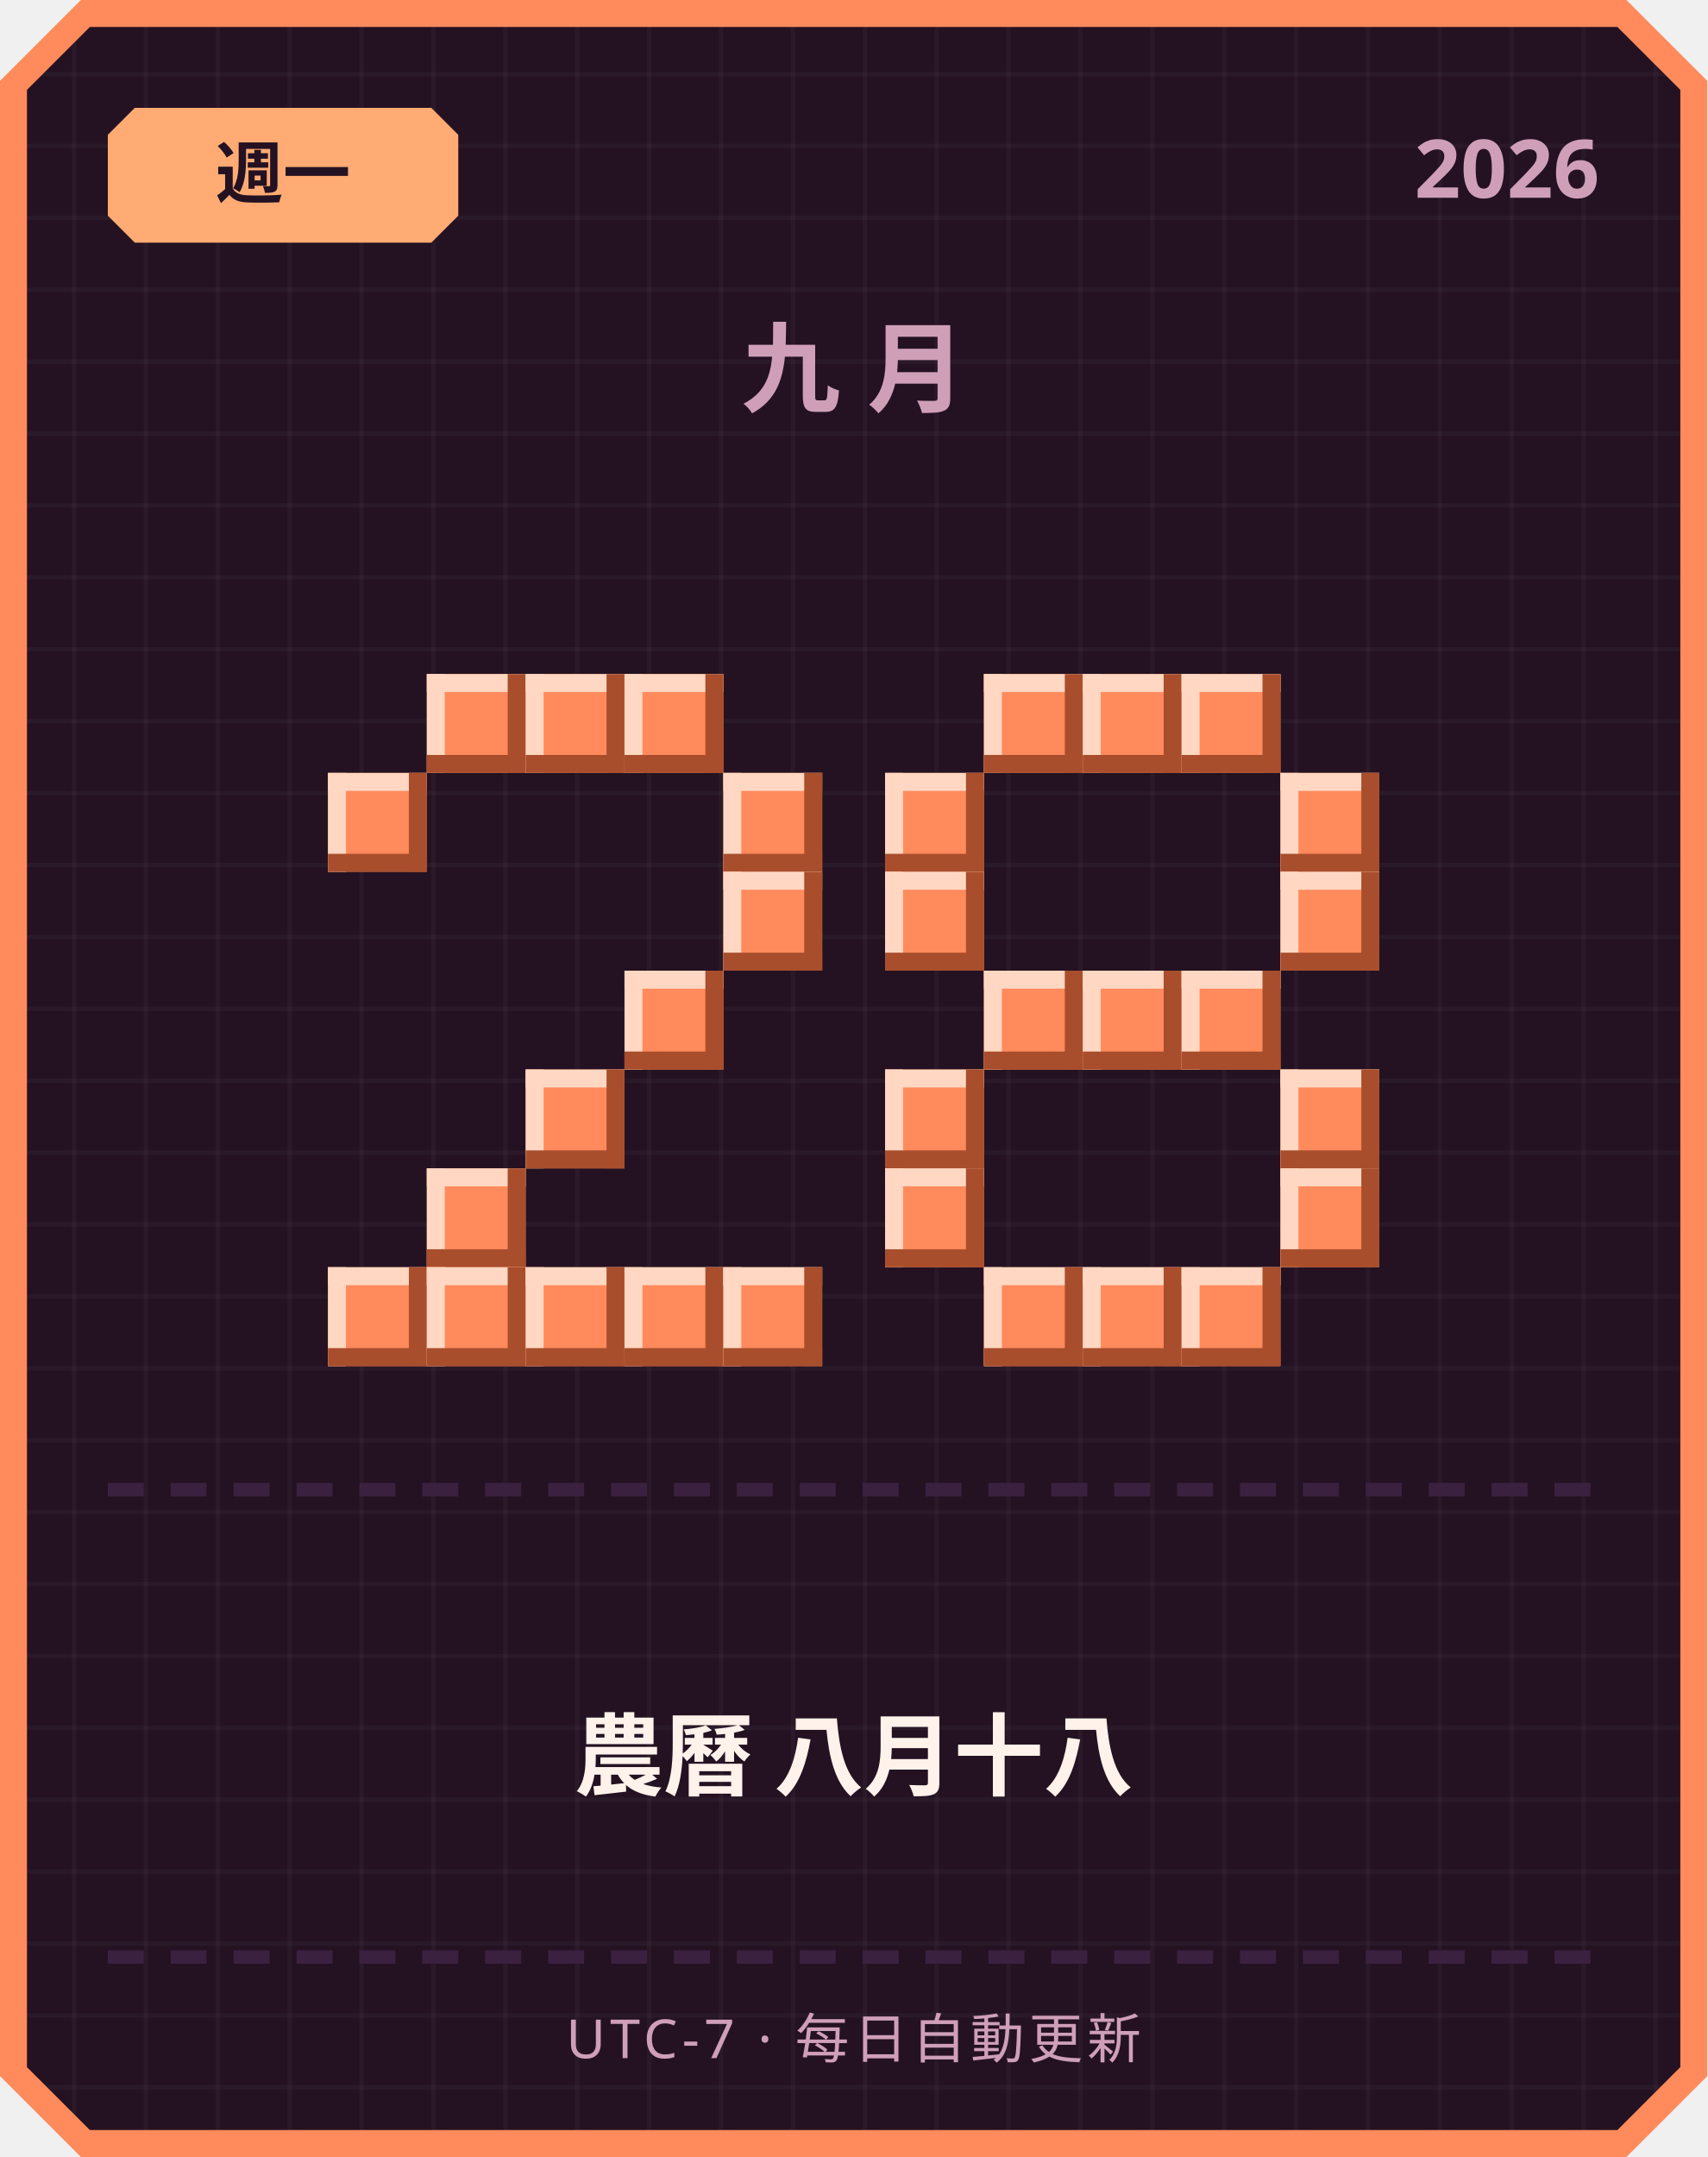
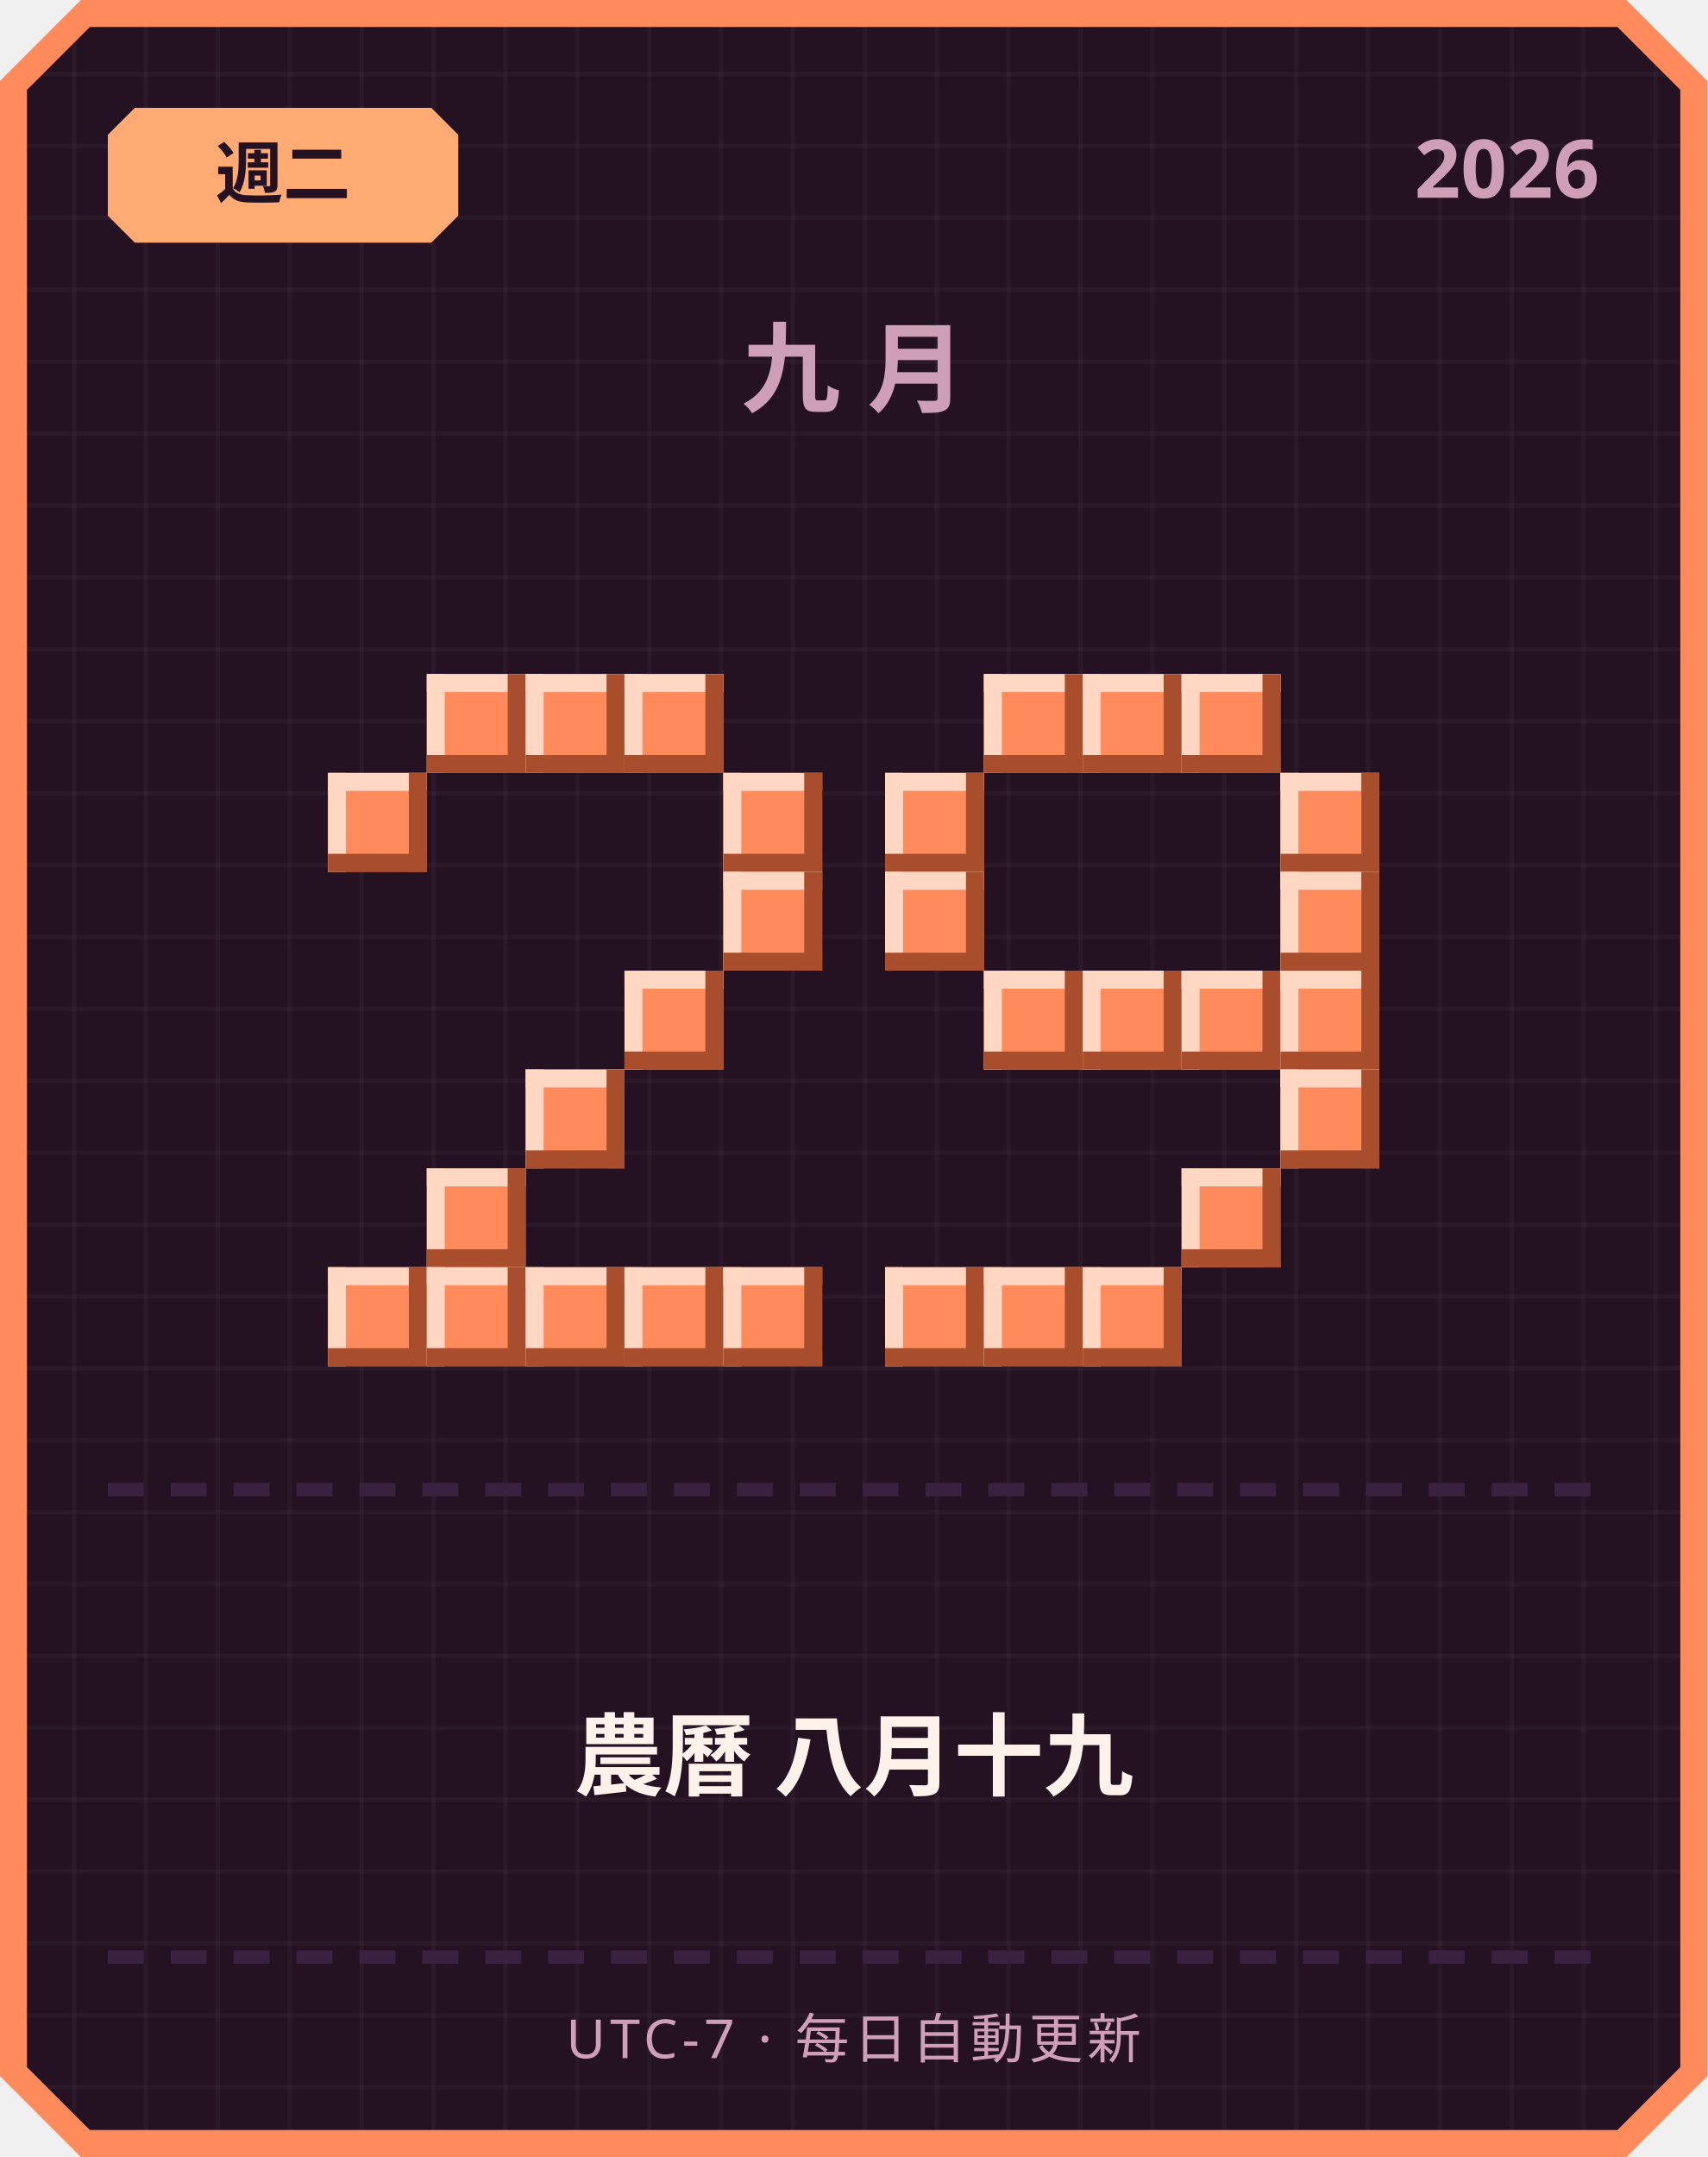
<svg xmlns="http://www.w3.org/2000/svg" width="380" height="480" viewBox="0 0 380 480">
  <defs>
    <pattern id="grid" width="16" height="16" patternUnits="userSpaceOnUse">
      <rect width="16" height="16" fill="#241222" />
      <rect width="1" height="16" fill="#ffffff" opacity="0.03" />
      <rect width="16" height="1" fill="#ffffff" opacity="0.03" />
    </pattern>
  </defs>
  <path d="M 18,0 L 362,0 L 380,18 L 380,462 L 362,480 L 18,480 L 0,462 L 0,18 Z" fill="#ff8a5c" />
  <path d="M 20,6 L 360,6 L 374,20 L 374,460 L 360,474 L 20,474 L 6,460 L 6,20 Z" fill="url(#grid)" />
  <path d="M 30,24 L 96,24 L 102,30 L 102,48 L 96,54 L 30,54 L 24,48 L 24,30 Z" fill="#ffab73" />
-   <text x="63" y="44" text-anchor="middle" font-family="'Segoe UI', sans-serif" font-size="15" font-weight="700" fill="#241222">週一</text>
+   <text x="63" y="44" text-anchor="middle" font-family="'Segoe UI', sans-serif" font-size="15" font-weight="700" fill="#241222">週二</text>
  <text x="356" y="44" text-anchor="end" font-family="'Segoe UI', sans-serif" font-size="18" font-weight="700" fill="#cf9fb8">2026</text>
  <text x="190" y="90" text-anchor="middle" font-family="'Segoe UI', sans-serif" font-size="22" font-weight="700" letter-spacing="6" fill="#cf9fb8">九月</text>
  <rect x="95" y="150" width="22" height="22" fill="#ff8a5c" />
  <rect x="95" y="150" width="22" height="4" fill="#ffd7c2" />
  <rect x="95" y="150" width="4" height="22" fill="#ffd7c2" />
  <rect x="95" y="168" width="22" height="4" fill="#a84e2c" />
  <rect x="113" y="150" width="4" height="22" fill="#a84e2c" />
  <rect x="117" y="150" width="22" height="22" fill="#ff8a5c" />
  <rect x="117" y="150" width="22" height="4" fill="#ffd7c2" />
  <rect x="117" y="150" width="4" height="22" fill="#ffd7c2" />
  <rect x="117" y="168" width="22" height="4" fill="#a84e2c" />
  <rect x="135" y="150" width="4" height="22" fill="#a84e2c" />
  <rect x="139" y="150" width="22" height="22" fill="#ff8a5c" />
  <rect x="139" y="150" width="22" height="4" fill="#ffd7c2" />
  <rect x="139" y="150" width="4" height="22" fill="#ffd7c2" />
  <rect x="139" y="168" width="22" height="4" fill="#a84e2c" />
  <rect x="157" y="150" width="4" height="22" fill="#a84e2c" />
  <rect x="73" y="172" width="22" height="22" fill="#ff8a5c" />
  <rect x="73" y="172" width="22" height="4" fill="#ffd7c2" />
  <rect x="73" y="172" width="4" height="22" fill="#ffd7c2" />
  <rect x="73" y="190" width="22" height="4" fill="#a84e2c" />
  <rect x="91" y="172" width="4" height="22" fill="#a84e2c" />
  <rect x="161" y="172" width="22" height="22" fill="#ff8a5c" />
  <rect x="161" y="172" width="22" height="4" fill="#ffd7c2" />
  <rect x="161" y="172" width="4" height="22" fill="#ffd7c2" />
  <rect x="161" y="190" width="22" height="4" fill="#a84e2c" />
  <rect x="179" y="172" width="4" height="22" fill="#a84e2c" />
  <rect x="161" y="194" width="22" height="22" fill="#ff8a5c" />
  <rect x="161" y="194" width="22" height="4" fill="#ffd7c2" />
  <rect x="161" y="194" width="4" height="22" fill="#ffd7c2" />
  <rect x="161" y="212" width="22" height="4" fill="#a84e2c" />
  <rect x="179" y="194" width="4" height="22" fill="#a84e2c" />
  <rect x="139" y="216" width="22" height="22" fill="#ff8a5c" />
  <rect x="139" y="216" width="22" height="4" fill="#ffd7c2" />
  <rect x="139" y="216" width="4" height="22" fill="#ffd7c2" />
  <rect x="139" y="234" width="22" height="4" fill="#a84e2c" />
  <rect x="157" y="216" width="4" height="22" fill="#a84e2c" />
  <rect x="117" y="238" width="22" height="22" fill="#ff8a5c" />
  <rect x="117" y="238" width="22" height="4" fill="#ffd7c2" />
  <rect x="117" y="238" width="4" height="22" fill="#ffd7c2" />
  <rect x="117" y="256" width="22" height="4" fill="#a84e2c" />
  <rect x="135" y="238" width="4" height="22" fill="#a84e2c" />
  <rect x="95" y="260" width="22" height="22" fill="#ff8a5c" />
  <rect x="95" y="260" width="22" height="4" fill="#ffd7c2" />
  <rect x="95" y="260" width="4" height="22" fill="#ffd7c2" />
  <rect x="95" y="278" width="22" height="4" fill="#a84e2c" />
  <rect x="113" y="260" width="4" height="22" fill="#a84e2c" />
  <rect x="73" y="282" width="22" height="22" fill="#ff8a5c" />
  <rect x="73" y="282" width="22" height="4" fill="#ffd7c2" />
  <rect x="73" y="282" width="4" height="22" fill="#ffd7c2" />
  <rect x="73" y="300" width="22" height="4" fill="#a84e2c" />
  <rect x="91" y="282" width="4" height="22" fill="#a84e2c" />
  <rect x="95" y="282" width="22" height="22" fill="#ff8a5c" />
  <rect x="95" y="282" width="22" height="4" fill="#ffd7c2" />
  <rect x="95" y="282" width="4" height="22" fill="#ffd7c2" />
  <rect x="95" y="300" width="22" height="4" fill="#a84e2c" />
  <rect x="113" y="282" width="4" height="22" fill="#a84e2c" />
  <rect x="117" y="282" width="22" height="22" fill="#ff8a5c" />
  <rect x="117" y="282" width="22" height="4" fill="#ffd7c2" />
  <rect x="117" y="282" width="4" height="22" fill="#ffd7c2" />
  <rect x="117" y="300" width="22" height="4" fill="#a84e2c" />
  <rect x="135" y="282" width="4" height="22" fill="#a84e2c" />
  <rect x="139" y="282" width="22" height="22" fill="#ff8a5c" />
  <rect x="139" y="282" width="22" height="4" fill="#ffd7c2" />
  <rect x="139" y="282" width="4" height="22" fill="#ffd7c2" />
  <rect x="139" y="300" width="22" height="4" fill="#a84e2c" />
  <rect x="157" y="282" width="4" height="22" fill="#a84e2c" />
  <rect x="161" y="282" width="22" height="22" fill="#ff8a5c" />
  <rect x="161" y="282" width="22" height="4" fill="#ffd7c2" />
  <rect x="161" y="282" width="4" height="22" fill="#ffd7c2" />
  <rect x="161" y="300" width="22" height="4" fill="#a84e2c" />
  <rect x="179" y="282" width="4" height="22" fill="#a84e2c" />
  <rect x="219" y="150" width="22" height="22" fill="#ff8a5c" />
  <rect x="219" y="150" width="22" height="4" fill="#ffd7c2" />
  <rect x="219" y="150" width="4" height="22" fill="#ffd7c2" />
  <rect x="219" y="168" width="22" height="4" fill="#a84e2c" />
  <rect x="237" y="150" width="4" height="22" fill="#a84e2c" />
  <rect x="241" y="150" width="22" height="22" fill="#ff8a5c" />
  <rect x="241" y="150" width="22" height="4" fill="#ffd7c2" />
  <rect x="241" y="150" width="4" height="22" fill="#ffd7c2" />
  <rect x="241" y="168" width="22" height="4" fill="#a84e2c" />
  <rect x="259" y="150" width="4" height="22" fill="#a84e2c" />
  <rect x="263" y="150" width="22" height="22" fill="#ff8a5c" />
  <rect x="263" y="150" width="22" height="4" fill="#ffd7c2" />
  <rect x="263" y="150" width="4" height="22" fill="#ffd7c2" />
  <rect x="263" y="168" width="22" height="4" fill="#a84e2c" />
  <rect x="281" y="150" width="4" height="22" fill="#a84e2c" />
  <rect x="197" y="172" width="22" height="22" fill="#ff8a5c" />
  <rect x="197" y="172" width="22" height="4" fill="#ffd7c2" />
  <rect x="197" y="172" width="4" height="22" fill="#ffd7c2" />
  <rect x="197" y="190" width="22" height="4" fill="#a84e2c" />
  <rect x="215" y="172" width="4" height="22" fill="#a84e2c" />
  <rect x="285" y="172" width="22" height="22" fill="#ff8a5c" />
  <rect x="285" y="172" width="22" height="4" fill="#ffd7c2" />
  <rect x="285" y="172" width="4" height="22" fill="#ffd7c2" />
  <rect x="285" y="190" width="22" height="4" fill="#a84e2c" />
  <rect x="303" y="172" width="4" height="22" fill="#a84e2c" />
  <rect x="197" y="194" width="22" height="22" fill="#ff8a5c" />
  <rect x="197" y="194" width="22" height="4" fill="#ffd7c2" />
  <rect x="197" y="194" width="4" height="22" fill="#ffd7c2" />
  <rect x="197" y="212" width="22" height="4" fill="#a84e2c" />
  <rect x="215" y="194" width="4" height="22" fill="#a84e2c" />
  <rect x="285" y="194" width="22" height="22" fill="#ff8a5c" />
  <rect x="285" y="194" width="22" height="4" fill="#ffd7c2" />
  <rect x="285" y="194" width="4" height="22" fill="#ffd7c2" />
  <rect x="285" y="212" width="22" height="4" fill="#a84e2c" />
  <rect x="303" y="194" width="4" height="22" fill="#a84e2c" />
  <rect x="219" y="216" width="22" height="22" fill="#ff8a5c" />
  <rect x="219" y="216" width="22" height="4" fill="#ffd7c2" />
  <rect x="219" y="216" width="4" height="22" fill="#ffd7c2" />
  <rect x="219" y="234" width="22" height="4" fill="#a84e2c" />
  <rect x="237" y="216" width="4" height="22" fill="#a84e2c" />
  <rect x="241" y="216" width="22" height="22" fill="#ff8a5c" />
  <rect x="241" y="216" width="22" height="4" fill="#ffd7c2" />
  <rect x="241" y="216" width="4" height="22" fill="#ffd7c2" />
  <rect x="241" y="234" width="22" height="4" fill="#a84e2c" />
  <rect x="259" y="216" width="4" height="22" fill="#a84e2c" />
  <rect x="263" y="216" width="22" height="22" fill="#ff8a5c" />
  <rect x="263" y="216" width="22" height="4" fill="#ffd7c2" />
  <rect x="263" y="216" width="4" height="22" fill="#ffd7c2" />
  <rect x="263" y="234" width="22" height="4" fill="#a84e2c" />
  <rect x="281" y="216" width="4" height="22" fill="#a84e2c" />
-   <rect x="197" y="238" width="22" height="22" fill="#ff8a5c" />
-   <rect x="197" y="238" width="22" height="4" fill="#ffd7c2" />
-   <rect x="197" y="238" width="4" height="22" fill="#ffd7c2" />
-   <rect x="197" y="256" width="22" height="4" fill="#a84e2c" />
-   <rect x="215" y="238" width="4" height="22" fill="#a84e2c" />
+   <rect x="285" y="216" width="22" height="22" fill="#ff8a5c" />
+   <rect x="285" y="216" width="22" height="4" fill="#ffd7c2" />
+   <rect x="285" y="216" width="4" height="22" fill="#ffd7c2" />
+   <rect x="285" y="234" width="22" height="4" fill="#a84e2c" />
+   <rect x="303" y="216" width="4" height="22" fill="#a84e2c" />
  <rect x="285" y="238" width="22" height="22" fill="#ff8a5c" />
  <rect x="285" y="238" width="22" height="4" fill="#ffd7c2" />
  <rect x="285" y="238" width="4" height="22" fill="#ffd7c2" />
  <rect x="285" y="256" width="22" height="4" fill="#a84e2c" />
  <rect x="303" y="238" width="4" height="22" fill="#a84e2c" />
-   <rect x="197" y="260" width="22" height="22" fill="#ff8a5c" />
-   <rect x="197" y="260" width="22" height="4" fill="#ffd7c2" />
-   <rect x="197" y="260" width="4" height="22" fill="#ffd7c2" />
-   <rect x="197" y="278" width="22" height="4" fill="#a84e2c" />
-   <rect x="215" y="260" width="4" height="22" fill="#a84e2c" />
-   <rect x="285" y="260" width="22" height="22" fill="#ff8a5c" />
-   <rect x="285" y="260" width="22" height="4" fill="#ffd7c2" />
-   <rect x="285" y="260" width="4" height="22" fill="#ffd7c2" />
-   <rect x="285" y="278" width="22" height="4" fill="#a84e2c" />
-   <rect x="303" y="260" width="4" height="22" fill="#a84e2c" />
+   <rect x="263" y="260" width="22" height="22" fill="#ff8a5c" />
+   <rect x="263" y="260" width="22" height="4" fill="#ffd7c2" />
+   <rect x="263" y="260" width="4" height="22" fill="#ffd7c2" />
+   <rect x="263" y="278" width="22" height="4" fill="#a84e2c" />
+   <rect x="281" y="260" width="4" height="22" fill="#a84e2c" />
+   <rect x="197" y="282" width="22" height="22" fill="#ff8a5c" />
+   <rect x="197" y="282" width="22" height="4" fill="#ffd7c2" />
+   <rect x="197" y="282" width="4" height="22" fill="#ffd7c2" />
+   <rect x="197" y="300" width="22" height="4" fill="#a84e2c" />
+   <rect x="215" y="282" width="4" height="22" fill="#a84e2c" />
  <rect x="219" y="282" width="22" height="22" fill="#ff8a5c" />
  <rect x="219" y="282" width="22" height="4" fill="#ffd7c2" />
  <rect x="219" y="282" width="4" height="22" fill="#ffd7c2" />
  <rect x="219" y="300" width="22" height="4" fill="#a84e2c" />
  <rect x="237" y="282" width="4" height="22" fill="#a84e2c" />
  <rect x="241" y="282" width="22" height="22" fill="#ff8a5c" />
  <rect x="241" y="282" width="22" height="4" fill="#ffd7c2" />
  <rect x="241" y="282" width="4" height="22" fill="#ffd7c2" />
  <rect x="241" y="300" width="22" height="4" fill="#a84e2c" />
  <rect x="259" y="282" width="4" height="22" fill="#a84e2c" />
-   <rect x="263" y="282" width="22" height="22" fill="#ff8a5c" />
-   <rect x="263" y="282" width="22" height="4" fill="#ffd7c2" />
-   <rect x="263" y="282" width="4" height="22" fill="#ffd7c2" />
-   <rect x="263" y="300" width="22" height="4" fill="#a84e2c" />
-   <rect x="281" y="282" width="4" height="22" fill="#a84e2c" />
  <rect x="24" y="330" width="8" height="3" fill="#3b2140" />
  <rect x="38" y="330" width="8" height="3" fill="#3b2140" />
  <rect x="52" y="330" width="8" height="3" fill="#3b2140" />
  <rect x="66" y="330" width="8" height="3" fill="#3b2140" />
  <rect x="80" y="330" width="8" height="3" fill="#3b2140" />
  <rect x="94" y="330" width="8" height="3" fill="#3b2140" />
  <rect x="108" y="330" width="8" height="3" fill="#3b2140" />
  <rect x="122" y="330" width="8" height="3" fill="#3b2140" />
  <rect x="136" y="330" width="8" height="3" fill="#3b2140" />
  <rect x="150" y="330" width="8" height="3" fill="#3b2140" />
  <rect x="164" y="330" width="8" height="3" fill="#3b2140" />
  <rect x="178" y="330" width="8" height="3" fill="#3b2140" />
  <rect x="192" y="330" width="8" height="3" fill="#3b2140" />
  <rect x="206" y="330" width="8" height="3" fill="#3b2140" />
  <rect x="220" y="330" width="8" height="3" fill="#3b2140" />
  <rect x="234" y="330" width="8" height="3" fill="#3b2140" />
  <rect x="248" y="330" width="8" height="3" fill="#3b2140" />
  <rect x="262" y="330" width="8" height="3" fill="#3b2140" />
  <rect x="276" y="330" width="8" height="3" fill="#3b2140" />
  <rect x="290" y="330" width="8" height="3" fill="#3b2140" />
  <rect x="304" y="330" width="8" height="3" fill="#3b2140" />
  <rect x="318" y="330" width="8" height="3" fill="#3b2140" />
  <rect x="332" y="330" width="8" height="3" fill="#3b2140" />
  <rect x="346" y="330" width="8" height="3" fill="#3b2140" />
-   <text x="190" y="398" text-anchor="middle" font-family="'Segoe UI', 'Microsoft JhengHei', sans-serif" font-size="20" font-weight="700" fill="#fff2eb">農曆 八月十八</text>
+   <text x="190" y="398" text-anchor="middle" font-family="'Segoe UI', 'Microsoft JhengHei', sans-serif" font-size="20" font-weight="700" fill="#fff2eb">農曆 八月十九</text>
  <rect x="24" y="434" width="8" height="3" fill="#3b2140" />
  <rect x="38" y="434" width="8" height="3" fill="#3b2140" />
  <rect x="52" y="434" width="8" height="3" fill="#3b2140" />
  <rect x="66" y="434" width="8" height="3" fill="#3b2140" />
  <rect x="80" y="434" width="8" height="3" fill="#3b2140" />
  <rect x="94" y="434" width="8" height="3" fill="#3b2140" />
  <rect x="108" y="434" width="8" height="3" fill="#3b2140" />
  <rect x="122" y="434" width="8" height="3" fill="#3b2140" />
  <rect x="136" y="434" width="8" height="3" fill="#3b2140" />
  <rect x="150" y="434" width="8" height="3" fill="#3b2140" />
  <rect x="164" y="434" width="8" height="3" fill="#3b2140" />
  <rect x="178" y="434" width="8" height="3" fill="#3b2140" />
  <rect x="192" y="434" width="8" height="3" fill="#3b2140" />
  <rect x="206" y="434" width="8" height="3" fill="#3b2140" />
  <rect x="220" y="434" width="8" height="3" fill="#3b2140" />
  <rect x="234" y="434" width="8" height="3" fill="#3b2140" />
  <rect x="248" y="434" width="8" height="3" fill="#3b2140" />
  <rect x="262" y="434" width="8" height="3" fill="#3b2140" />
  <rect x="276" y="434" width="8" height="3" fill="#3b2140" />
  <rect x="290" y="434" width="8" height="3" fill="#3b2140" />
  <rect x="304" y="434" width="8" height="3" fill="#3b2140" />
  <rect x="318" y="434" width="8" height="3" fill="#3b2140" />
  <rect x="332" y="434" width="8" height="3" fill="#3b2140" />
  <rect x="346" y="434" width="8" height="3" fill="#3b2140" />
  <text x="190" y="458" text-anchor="middle" font-family="'Segoe UI', sans-serif" font-size="12" letter-spacing="1" fill="#cf9fb8">UTC-7 · 每日自動更新</text>
</svg>
